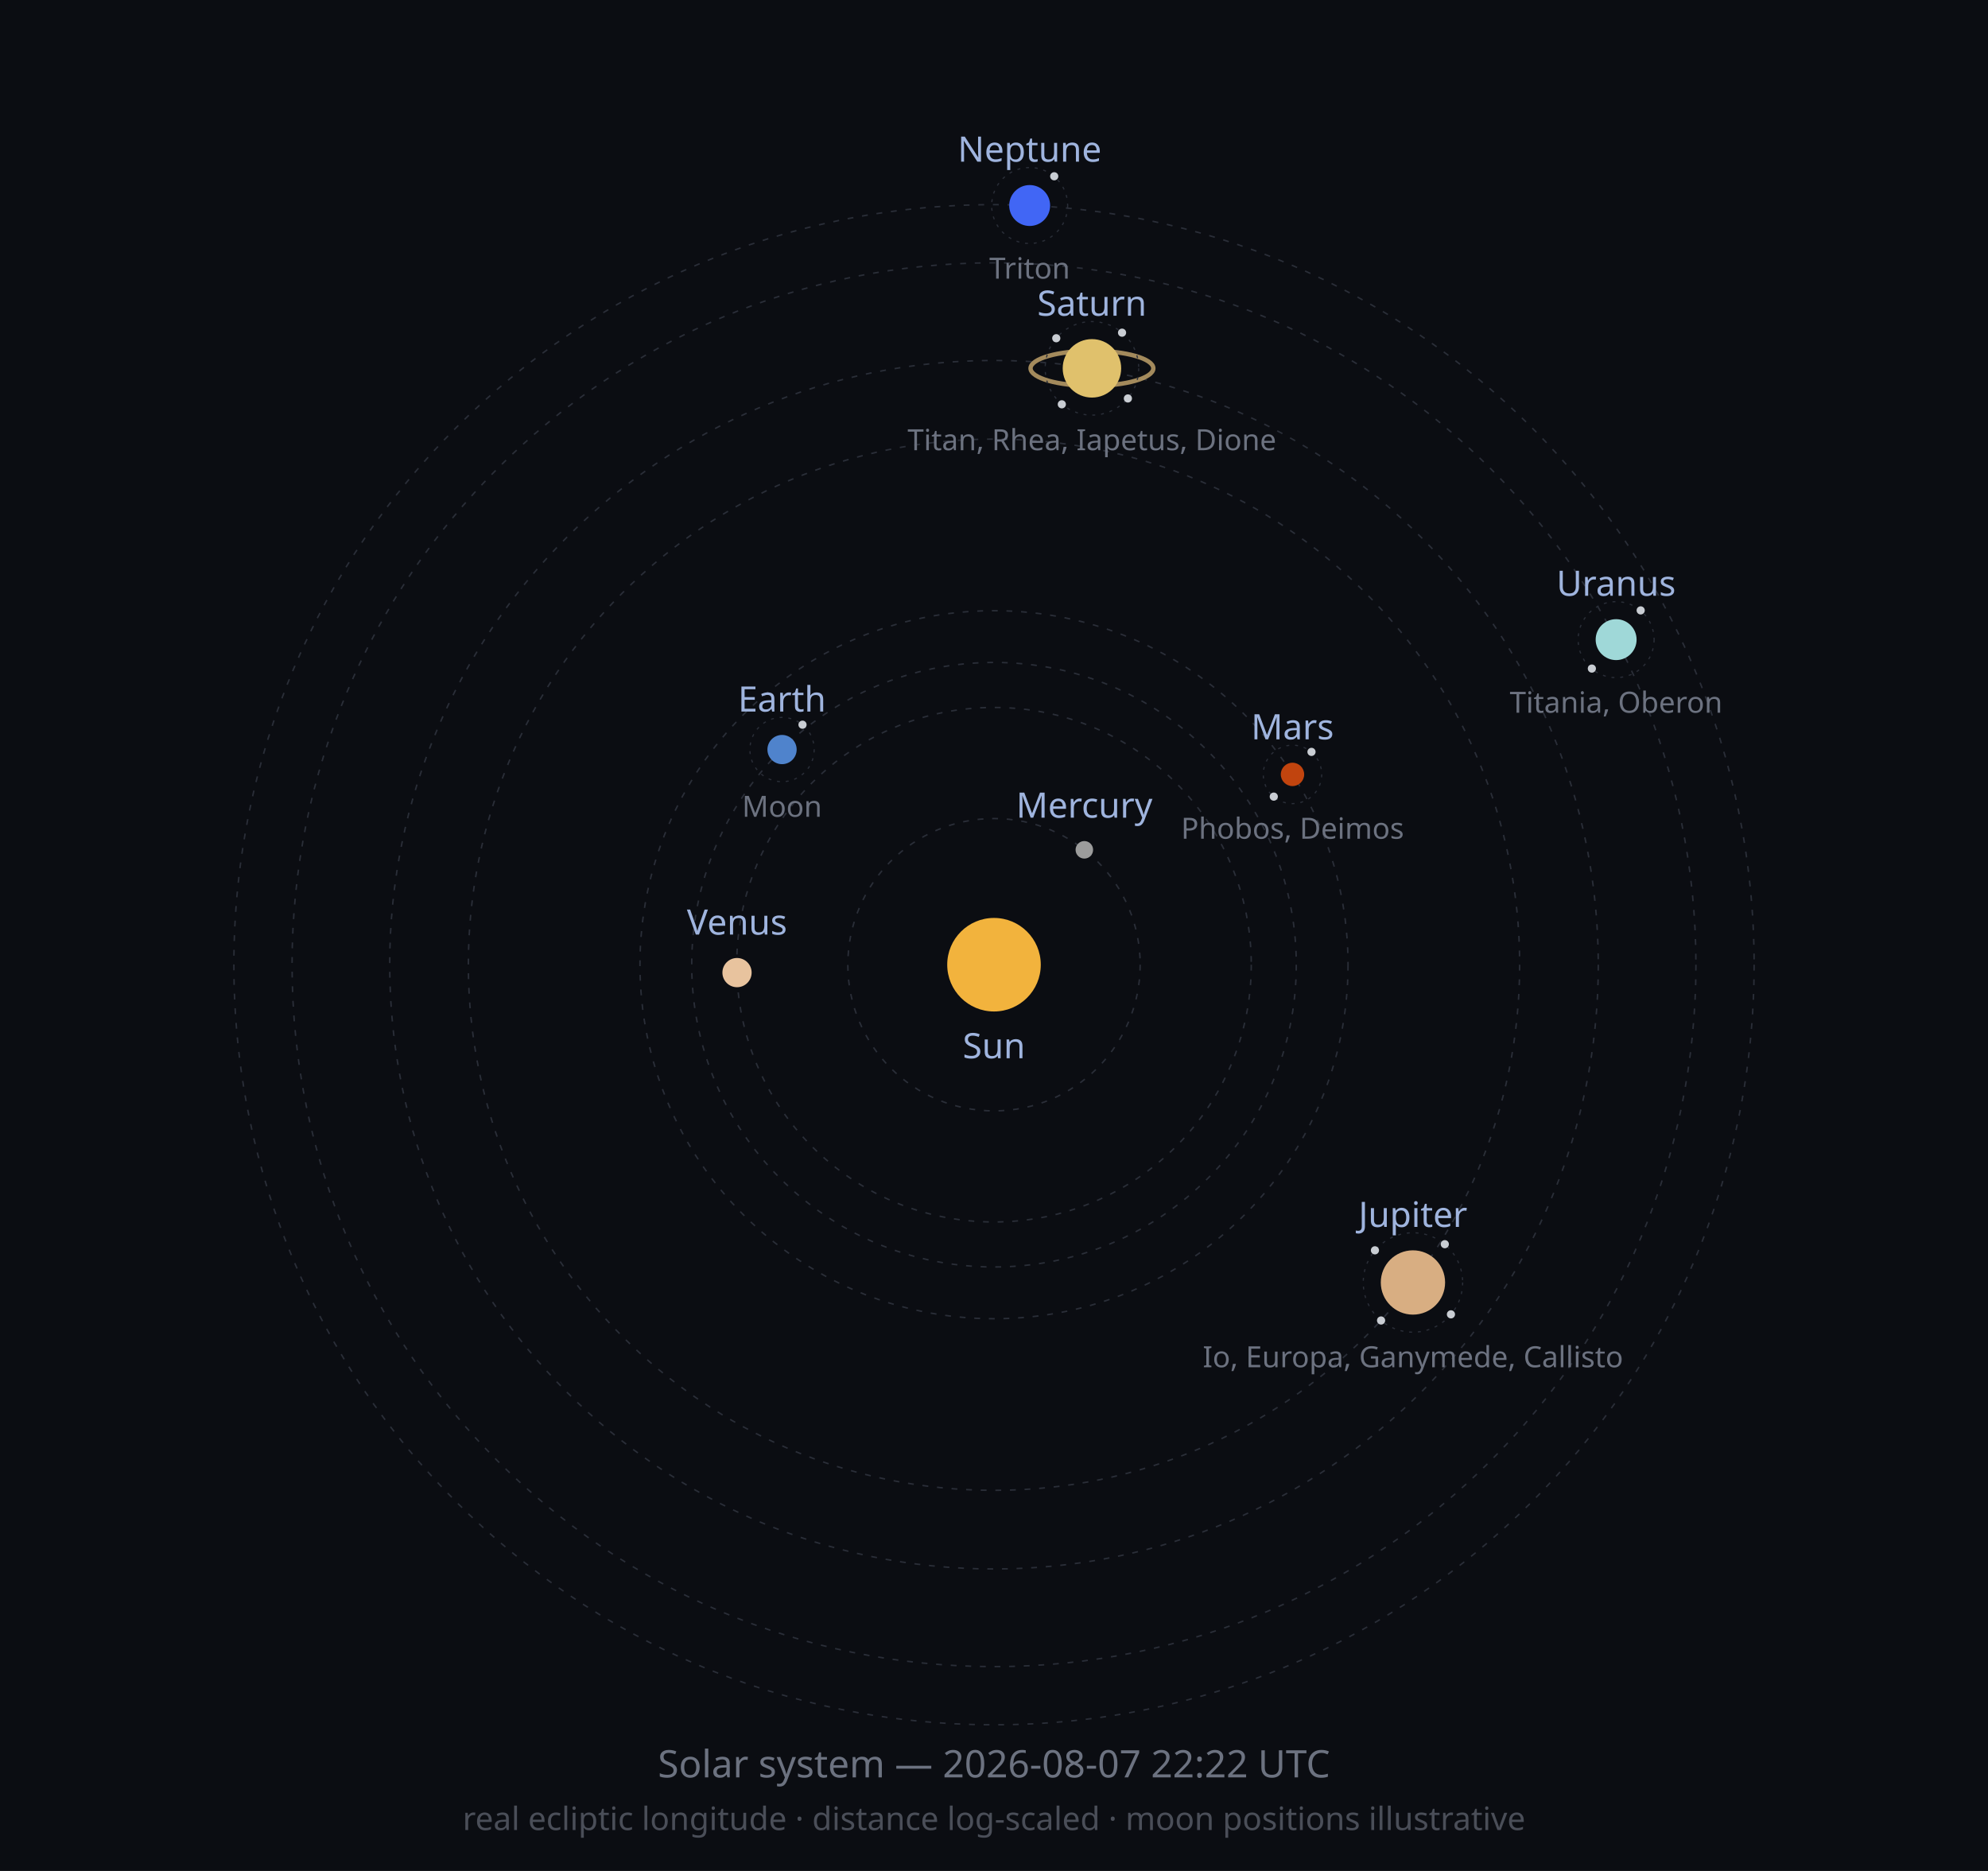
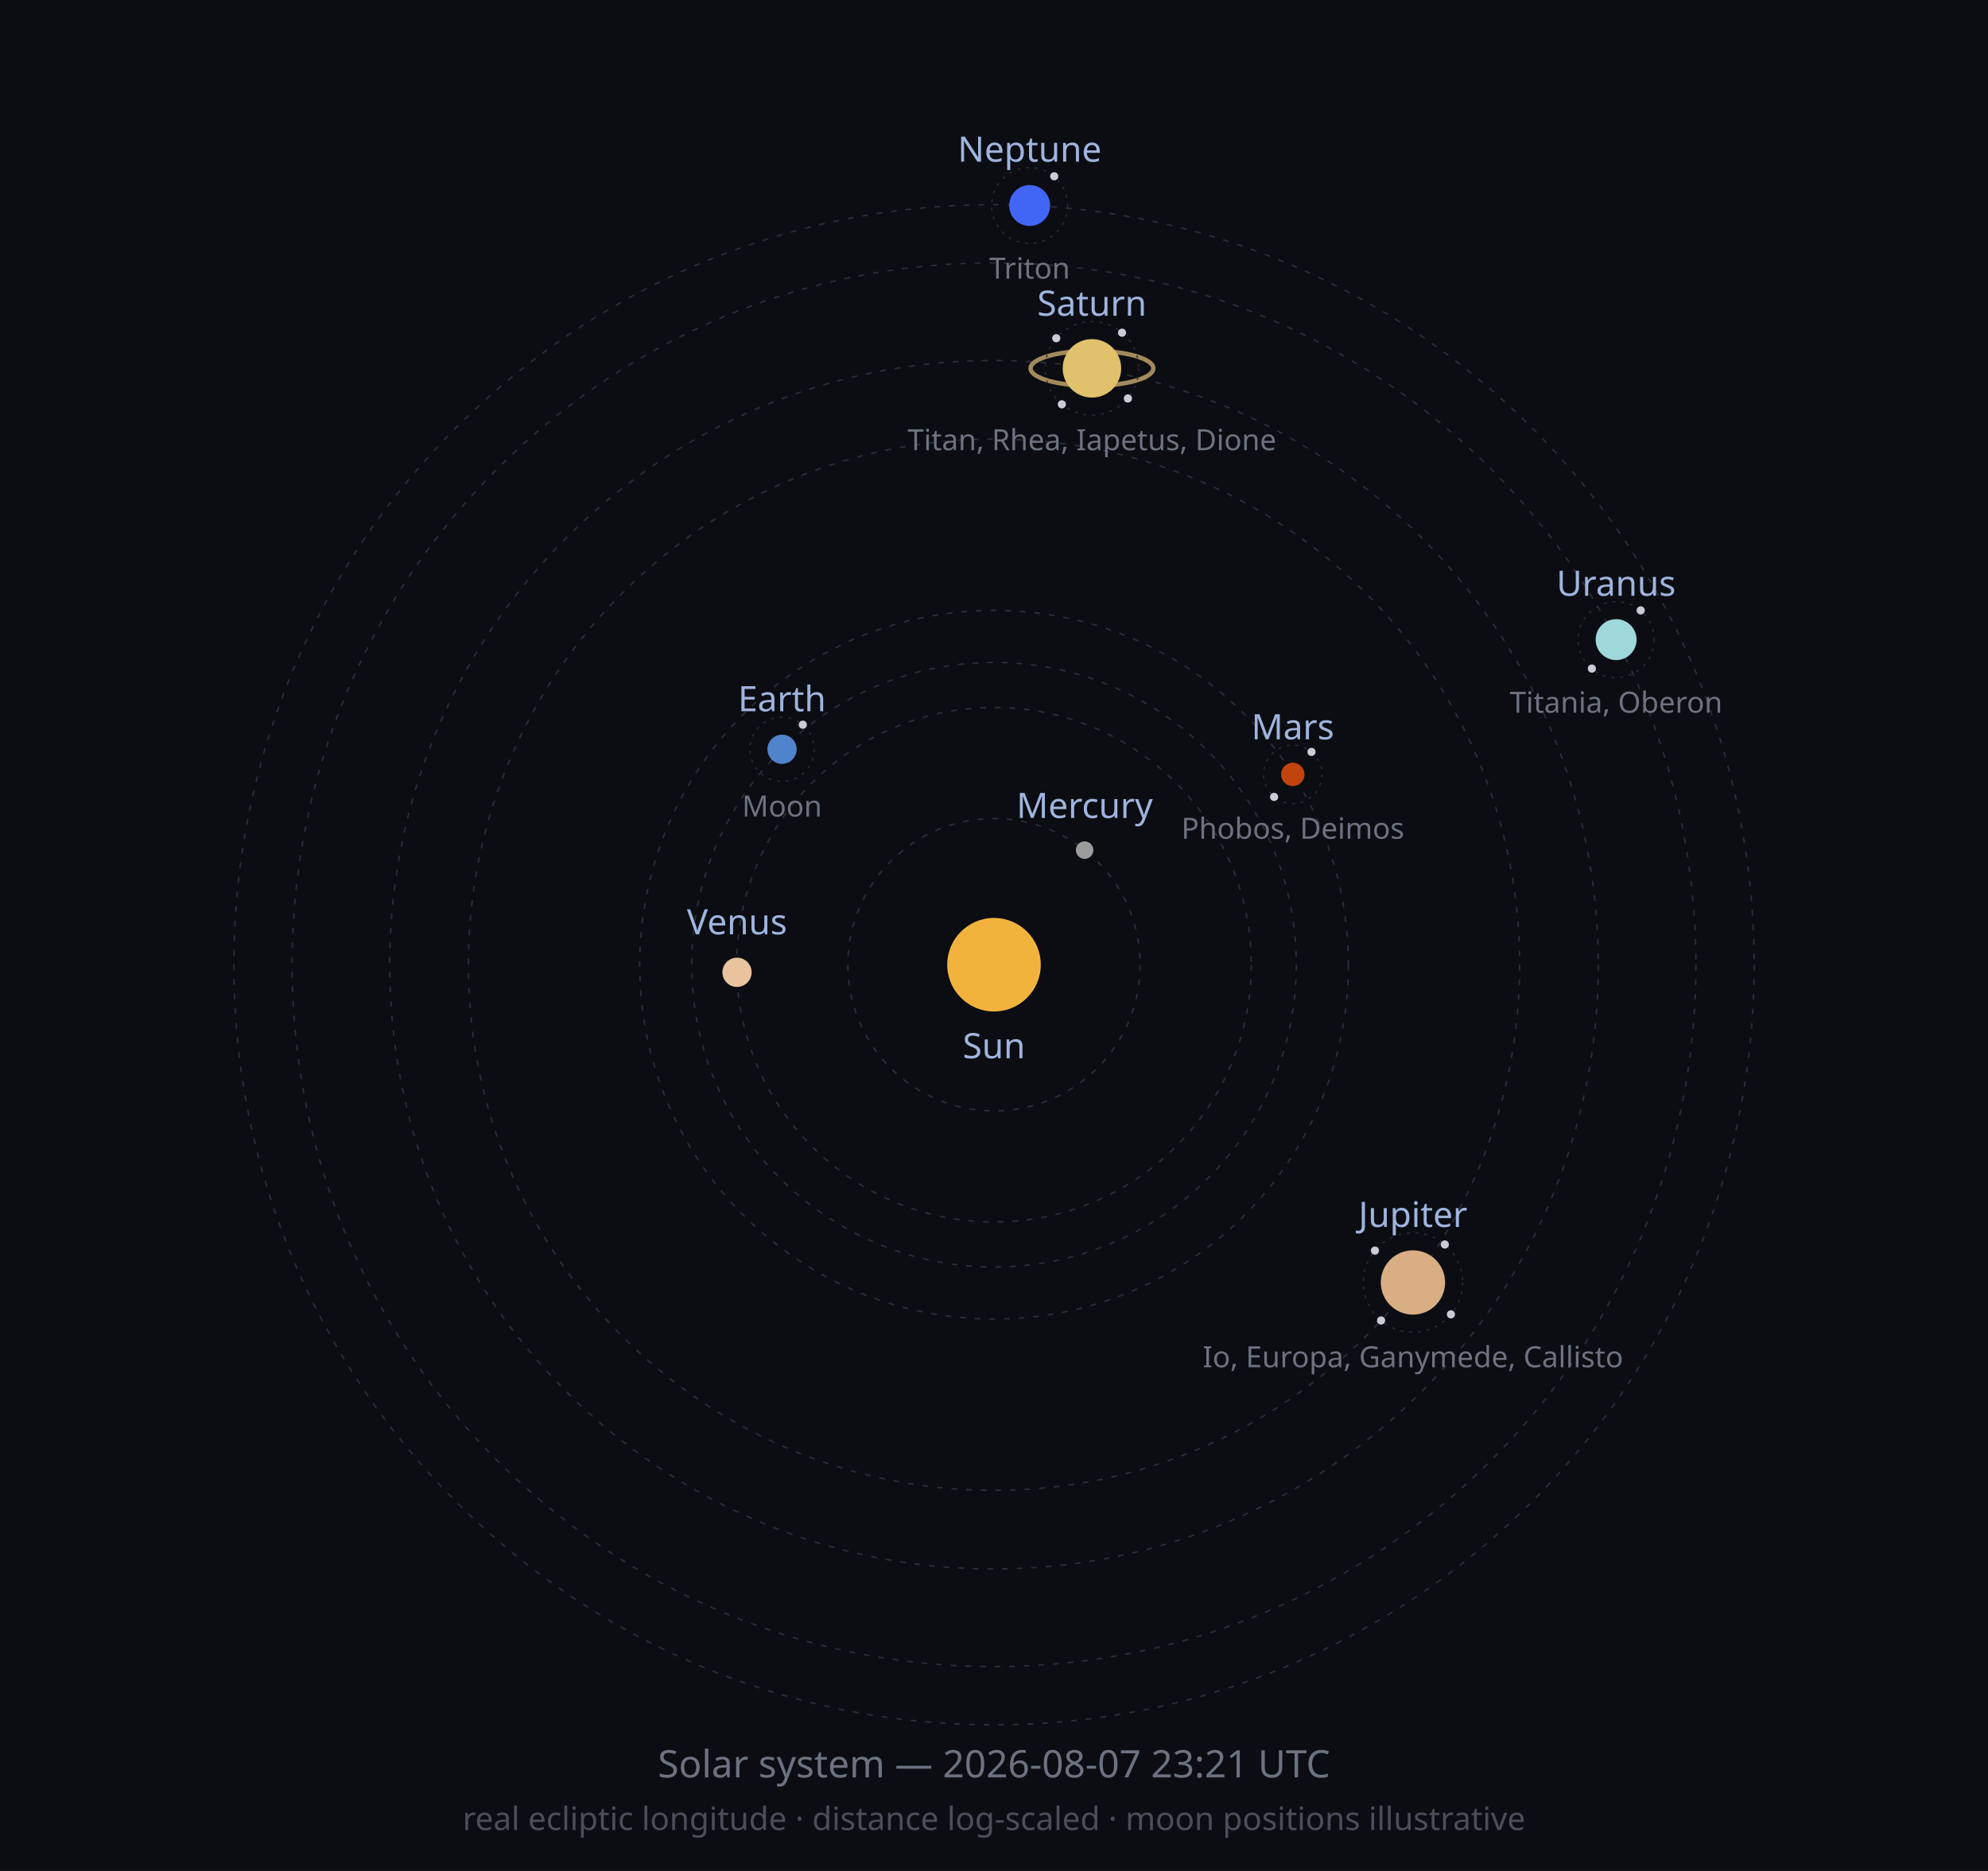
<svg xmlns="http://www.w3.org/2000/svg" width="680" height="640" viewBox="0 0 680 640" role="img">
  <defs>
    <marker id="arrow" viewBox="0 0 10 10" refX="8" refY="5" markerWidth="6" markerHeight="6" orient="auto-start-reverse">
      <path d="M2 1L8 5L2 9" fill="none" stroke="context-stroke" stroke-width="1.5" stroke-linecap="round" stroke-linejoin="round" />
    </marker>
  </defs>
  <style>
  .orbit { fill: none; stroke: #2A2E38; stroke-width: 0.5; stroke-dasharray: 2 3; }
  .moonorbit { fill: none; stroke: #2A2E38; stroke-width: 0.4; stroke-dasharray: 1 2; }
  .lbl { font-family: sans-serif; font-size: 12px; fill: #9FB4DE; }
  .moonlbl { font-family: sans-serif; font-size: 10px; fill: #6C7280; }
</style>
  <rect width="680" height="640" fill="#0B0D12" />
  <circle class="orbit" cx="340" cy="330" r="50.0" />
  <circle class="orbit" cx="340" cy="330" r="88.0" />
  <circle class="orbit" cx="340" cy="330" r="103.4" />
-   <circle class="orbit" cx="340" cy="330" r="121.1" />
+   <circle class="orbit" cx="340" cy="330" r="121.2" />
  <circle class="orbit" cx="340" cy="330" r="179.8" />
  <circle class="orbit" cx="340" cy="330" r="206.7" />
  <circle class="orbit" cx="340" cy="330" r="240.1" />
  <circle class="orbit" cx="340" cy="330" r="260.0" />
  <circle cx="340" cy="330" r="16" fill="#F2B33D" />
  <text class="lbl" x="340" y="362" text-anchor="middle">Sun</text>
-   <circle cx="370.9" cy="290.7" r="3" fill="#9C9C9C" />
-   <text class="lbl" x="370.9" y="279.7" text-anchor="middle">Mercury</text>
-   <circle cx="252.1" cy="332.7" r="5" fill="#E8C39E" />
-   <text class="lbl" x="252.1" y="319.7" text-anchor="middle">Venus</text>
-   <circle cx="267.5" cy="256.4" r="5" fill="#4F83CC" />
-   <circle class="moonorbit" cx="267.5" cy="256.4" r="11" />
-   <circle cx="274.5" cy="247.9" r="1.4" fill="#C9CDD3" />
-   <text class="moonlbl" x="267.5" y="279.4" text-anchor="middle">Moon</text>
-   <text class="lbl" x="267.5" y="243.4" text-anchor="middle">Earth</text>
-   <circle cx="442.1" cy="264.9" r="4" fill="#C1440E" />
-   <circle class="moonorbit" cx="442.1" cy="264.9" r="10" />
+   <circle cx="371.0" cy="290.8" r="3" fill="#9C9C9C" />
+   <text class="lbl" x="371.0" y="279.8" text-anchor="middle">Mercury</text>
+   <circle cx="252.1" cy="332.6" r="5" fill="#E8C39E" />
+   <text class="lbl" x="252.1" y="319.6" text-anchor="middle">Venus</text>
+   <circle cx="267.5" cy="256.3" r="5" fill="#4F83CC" />
+   <circle class="moonorbit" cx="267.5" cy="256.3" r="11" />
+   <circle cx="274.6" cy="247.9" r="1.4" fill="#C9CDD3" />
+   <text class="moonlbl" x="267.5" y="279.3" text-anchor="middle">Moon</text>
+   <text class="lbl" x="267.5" y="243.3" text-anchor="middle">Earth</text>
+   <circle cx="442.2" cy="264.9" r="4" fill="#C1440E" />
+   <circle class="moonorbit" cx="442.2" cy="264.9" r="10" />
  <circle cx="448.6" cy="257.2" r="1.4" fill="#C9CDD3" />
-   <circle cx="435.7" cy="272.5" r="1.4" fill="#C9CDD3" />
-   <text class="moonlbl" x="442.1" y="286.9" text-anchor="middle">Phobos, Deimos</text>
-   <text class="lbl" x="442.1" y="252.9" text-anchor="middle">Mars</text>
+   <circle cx="435.8" cy="272.6" r="1.4" fill="#C9CDD3" />
+   <text class="moonlbl" x="442.2" y="286.9" text-anchor="middle">Phobos, Deimos</text>
+   <text class="lbl" x="442.2" y="252.9" text-anchor="middle">Mars</text>
  <circle cx="483.3" cy="438.7" r="11" fill="#D8AE82" />
  <circle class="moonorbit" cx="483.3" cy="438.7" r="17" />
-   <circle cx="494.2" cy="425.6" r="1.4" fill="#C9CDD3" />
+   <circle cx="494.2" cy="425.7" r="1.4" fill="#C9CDD3" />
  <circle cx="496.3" cy="449.6" r="1.4" fill="#C9CDD3" />
  <circle cx="472.4" cy="451.7" r="1.4" fill="#C9CDD3" />
-   <circle cx="470.3" cy="427.7" r="1.4" fill="#C9CDD3" />
+   <circle cx="470.3" cy="427.8" r="1.4" fill="#C9CDD3" />
  <text class="moonlbl" x="483.3" y="467.7" text-anchor="middle">Io, Europa, Ganymede, Callisto</text>
  <text class="lbl" x="483.3" y="419.7" text-anchor="middle">Jupiter</text>
  <ellipse cx="373.5" cy="126.0" rx="21.0" ry="6.0" fill="none" stroke="#C9A96E" stroke-width="1.5" opacity="0.8" />
  <circle cx="373.5" cy="126.0" r="10" fill="#E0C16C" />
  <circle class="moonorbit" cx="373.5" cy="126.0" r="16" />
  <circle cx="383.8" cy="113.8" r="1.4" fill="#C9CDD3" />
  <circle cx="385.8" cy="136.3" r="1.4" fill="#C9CDD3" />
  <circle cx="363.2" cy="138.3" r="1.4" fill="#C9CDD3" />
  <circle cx="361.3" cy="115.7" r="1.4" fill="#C9CDD3" />
  <text class="moonlbl" x="373.5" y="154.0" text-anchor="middle">Titan, Rhea, Iapetus, Dione</text>
  <text class="lbl" x="373.5" y="108.0" text-anchor="middle">Saturn</text>
  <circle cx="552.8" cy="218.8" r="7" fill="#9FD8D8" />
  <circle class="moonorbit" cx="552.8" cy="218.8" r="13" />
  <circle cx="561.2" cy="208.8" r="1.4" fill="#C9CDD3" />
  <circle cx="544.5" cy="228.7" r="1.4" fill="#C9CDD3" />
  <text class="moonlbl" x="552.8" y="243.8" text-anchor="middle">Titania, Oberon</text>
  <text class="lbl" x="552.8" y="203.8" text-anchor="middle">Uranus</text>
  <circle cx="352.2" cy="70.3" r="7" fill="#4166F5" />
  <circle class="moonorbit" cx="352.2" cy="70.3" r="13" />
  <circle cx="360.6" cy="60.3" r="1.4" fill="#C9CDD3" />
  <text class="moonlbl" x="352.2" y="95.3" text-anchor="middle">Triton</text>
  <text class="lbl" x="352.2" y="55.3" text-anchor="middle">Neptune</text>
-   <text x="340" y="608" font-size="13" fill="#6C7280" text-anchor="middle" font-family="sans-serif">Solar system — 2026-08-07 22:22 UTC</text>
+   <text x="340" y="608" font-size="13" fill="#6C7280" text-anchor="middle" font-family="sans-serif">Solar system — 2026-08-07 23:21 UTC</text>
  <text x="340" y="626" font-size="11" fill="#4A4E58" text-anchor="middle" font-family="sans-serif">real ecliptic longitude · distance log-scaled · moon positions illustrative</text>
</svg>
